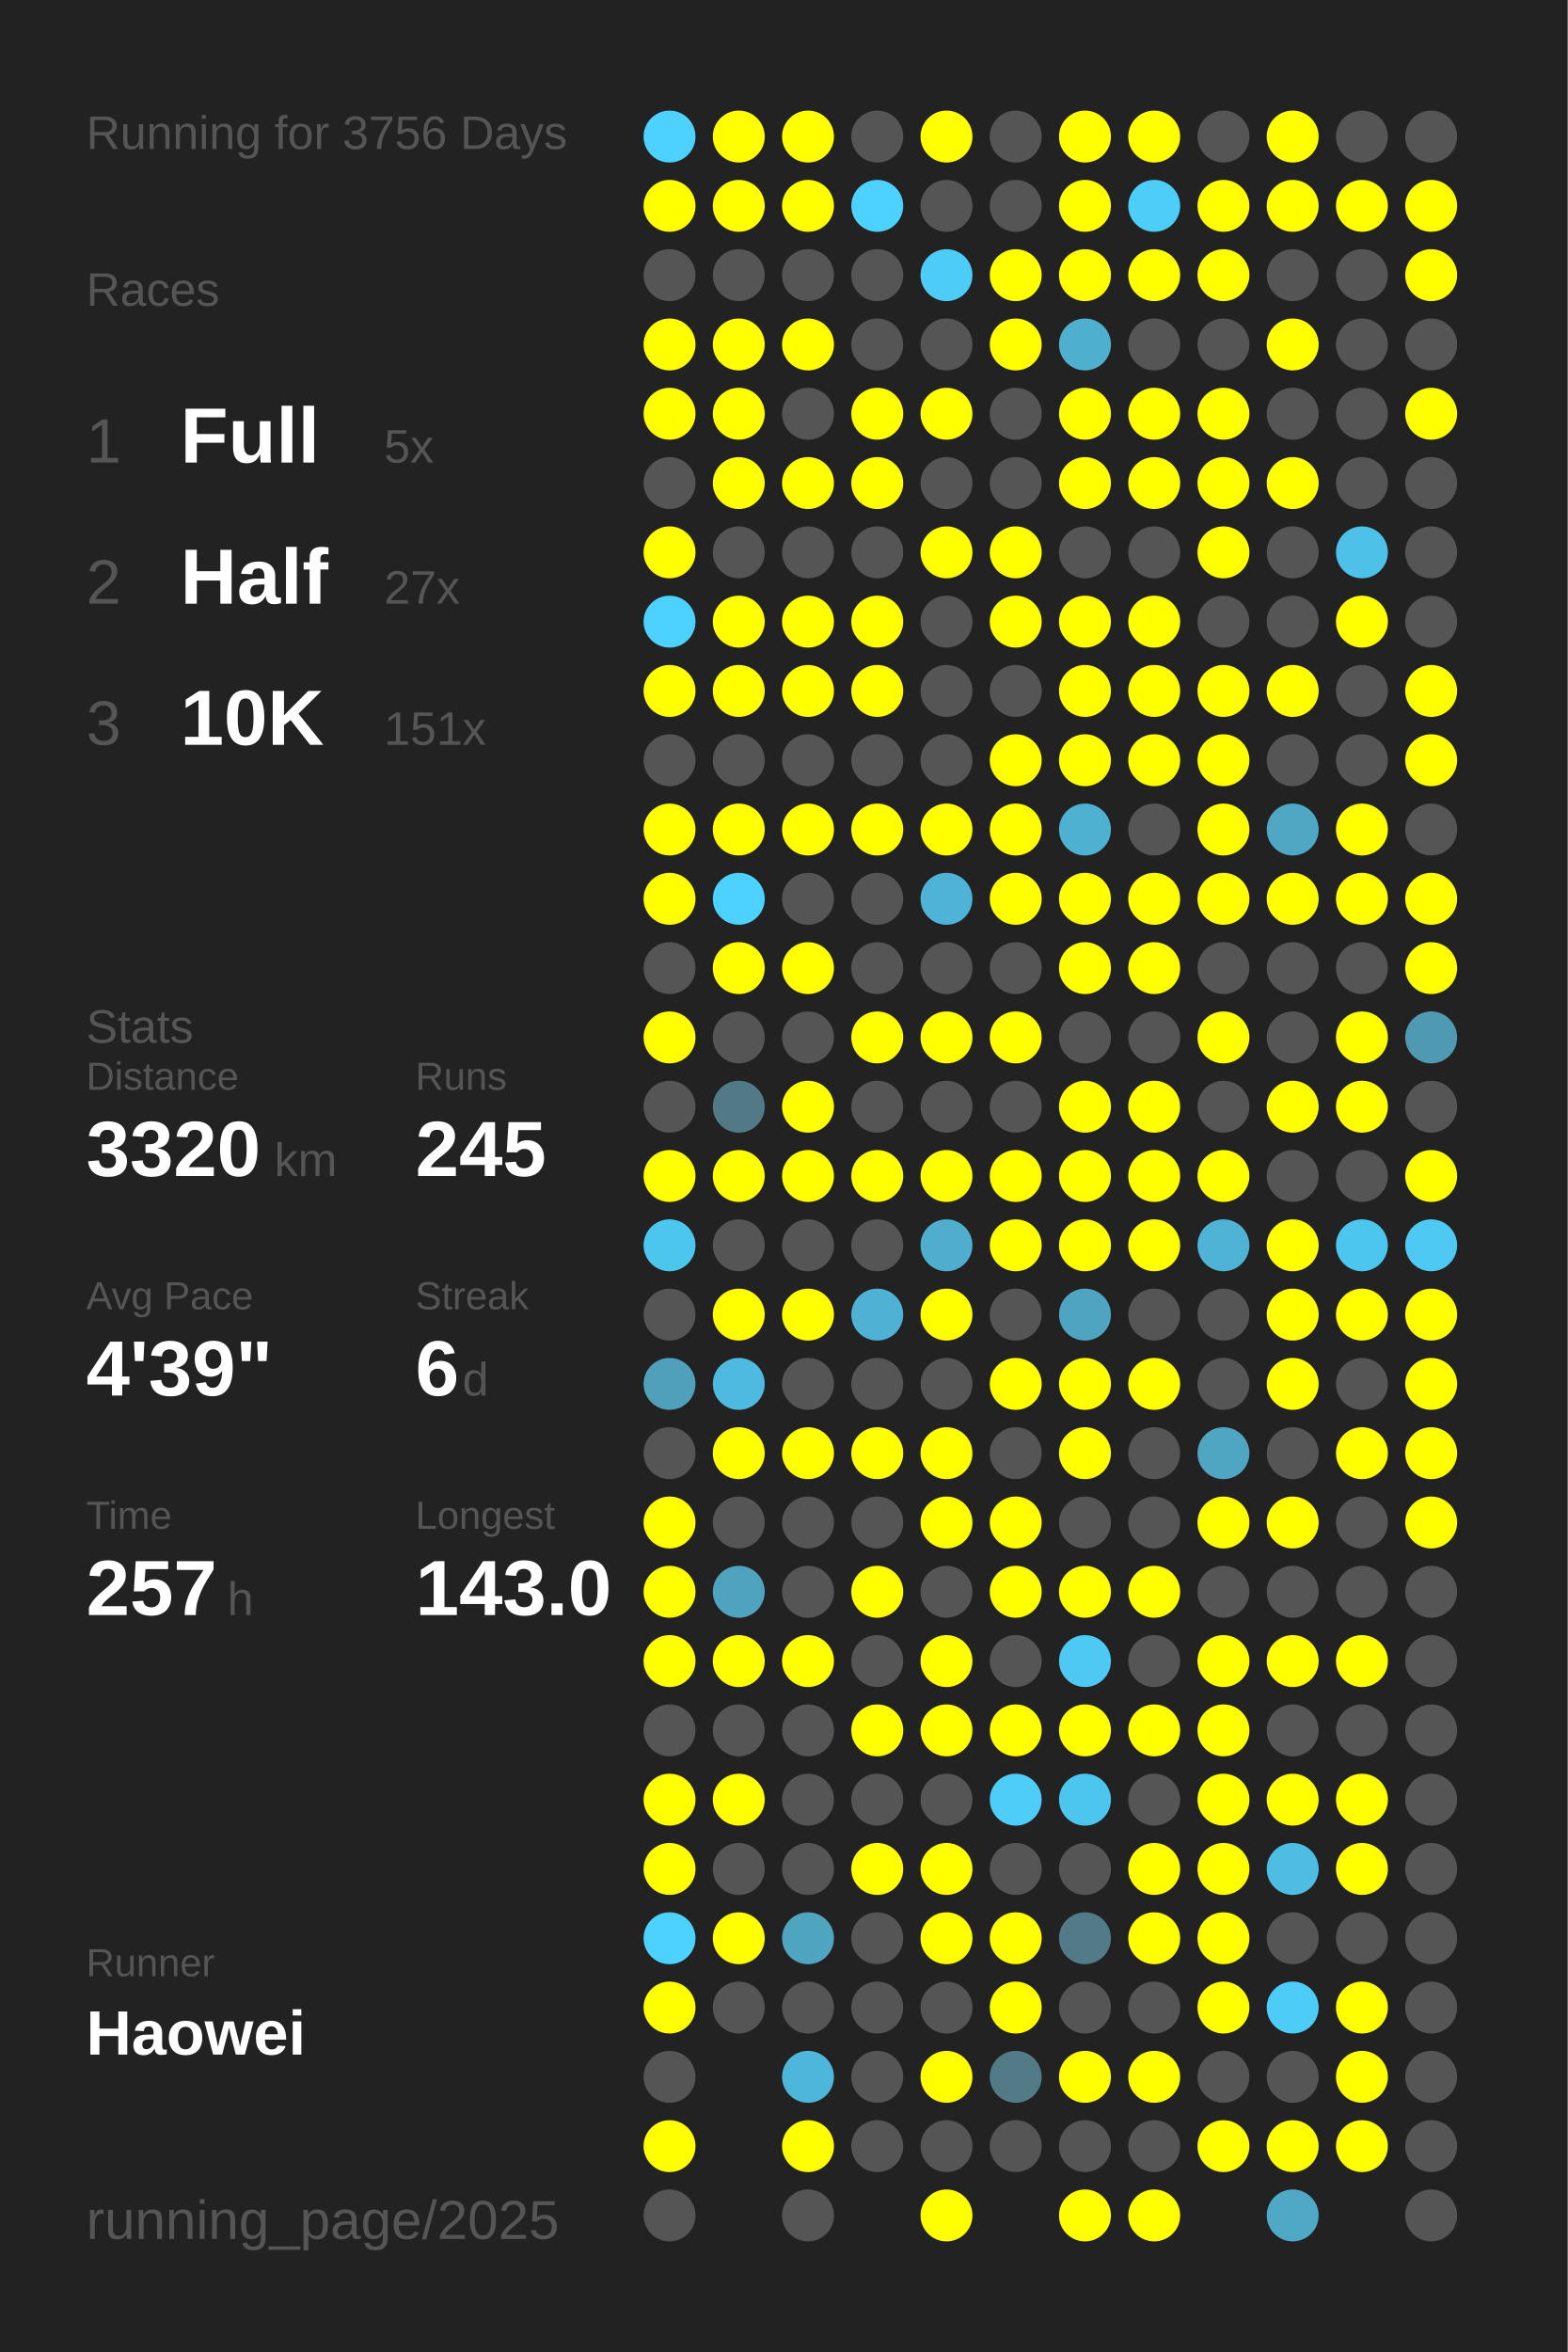
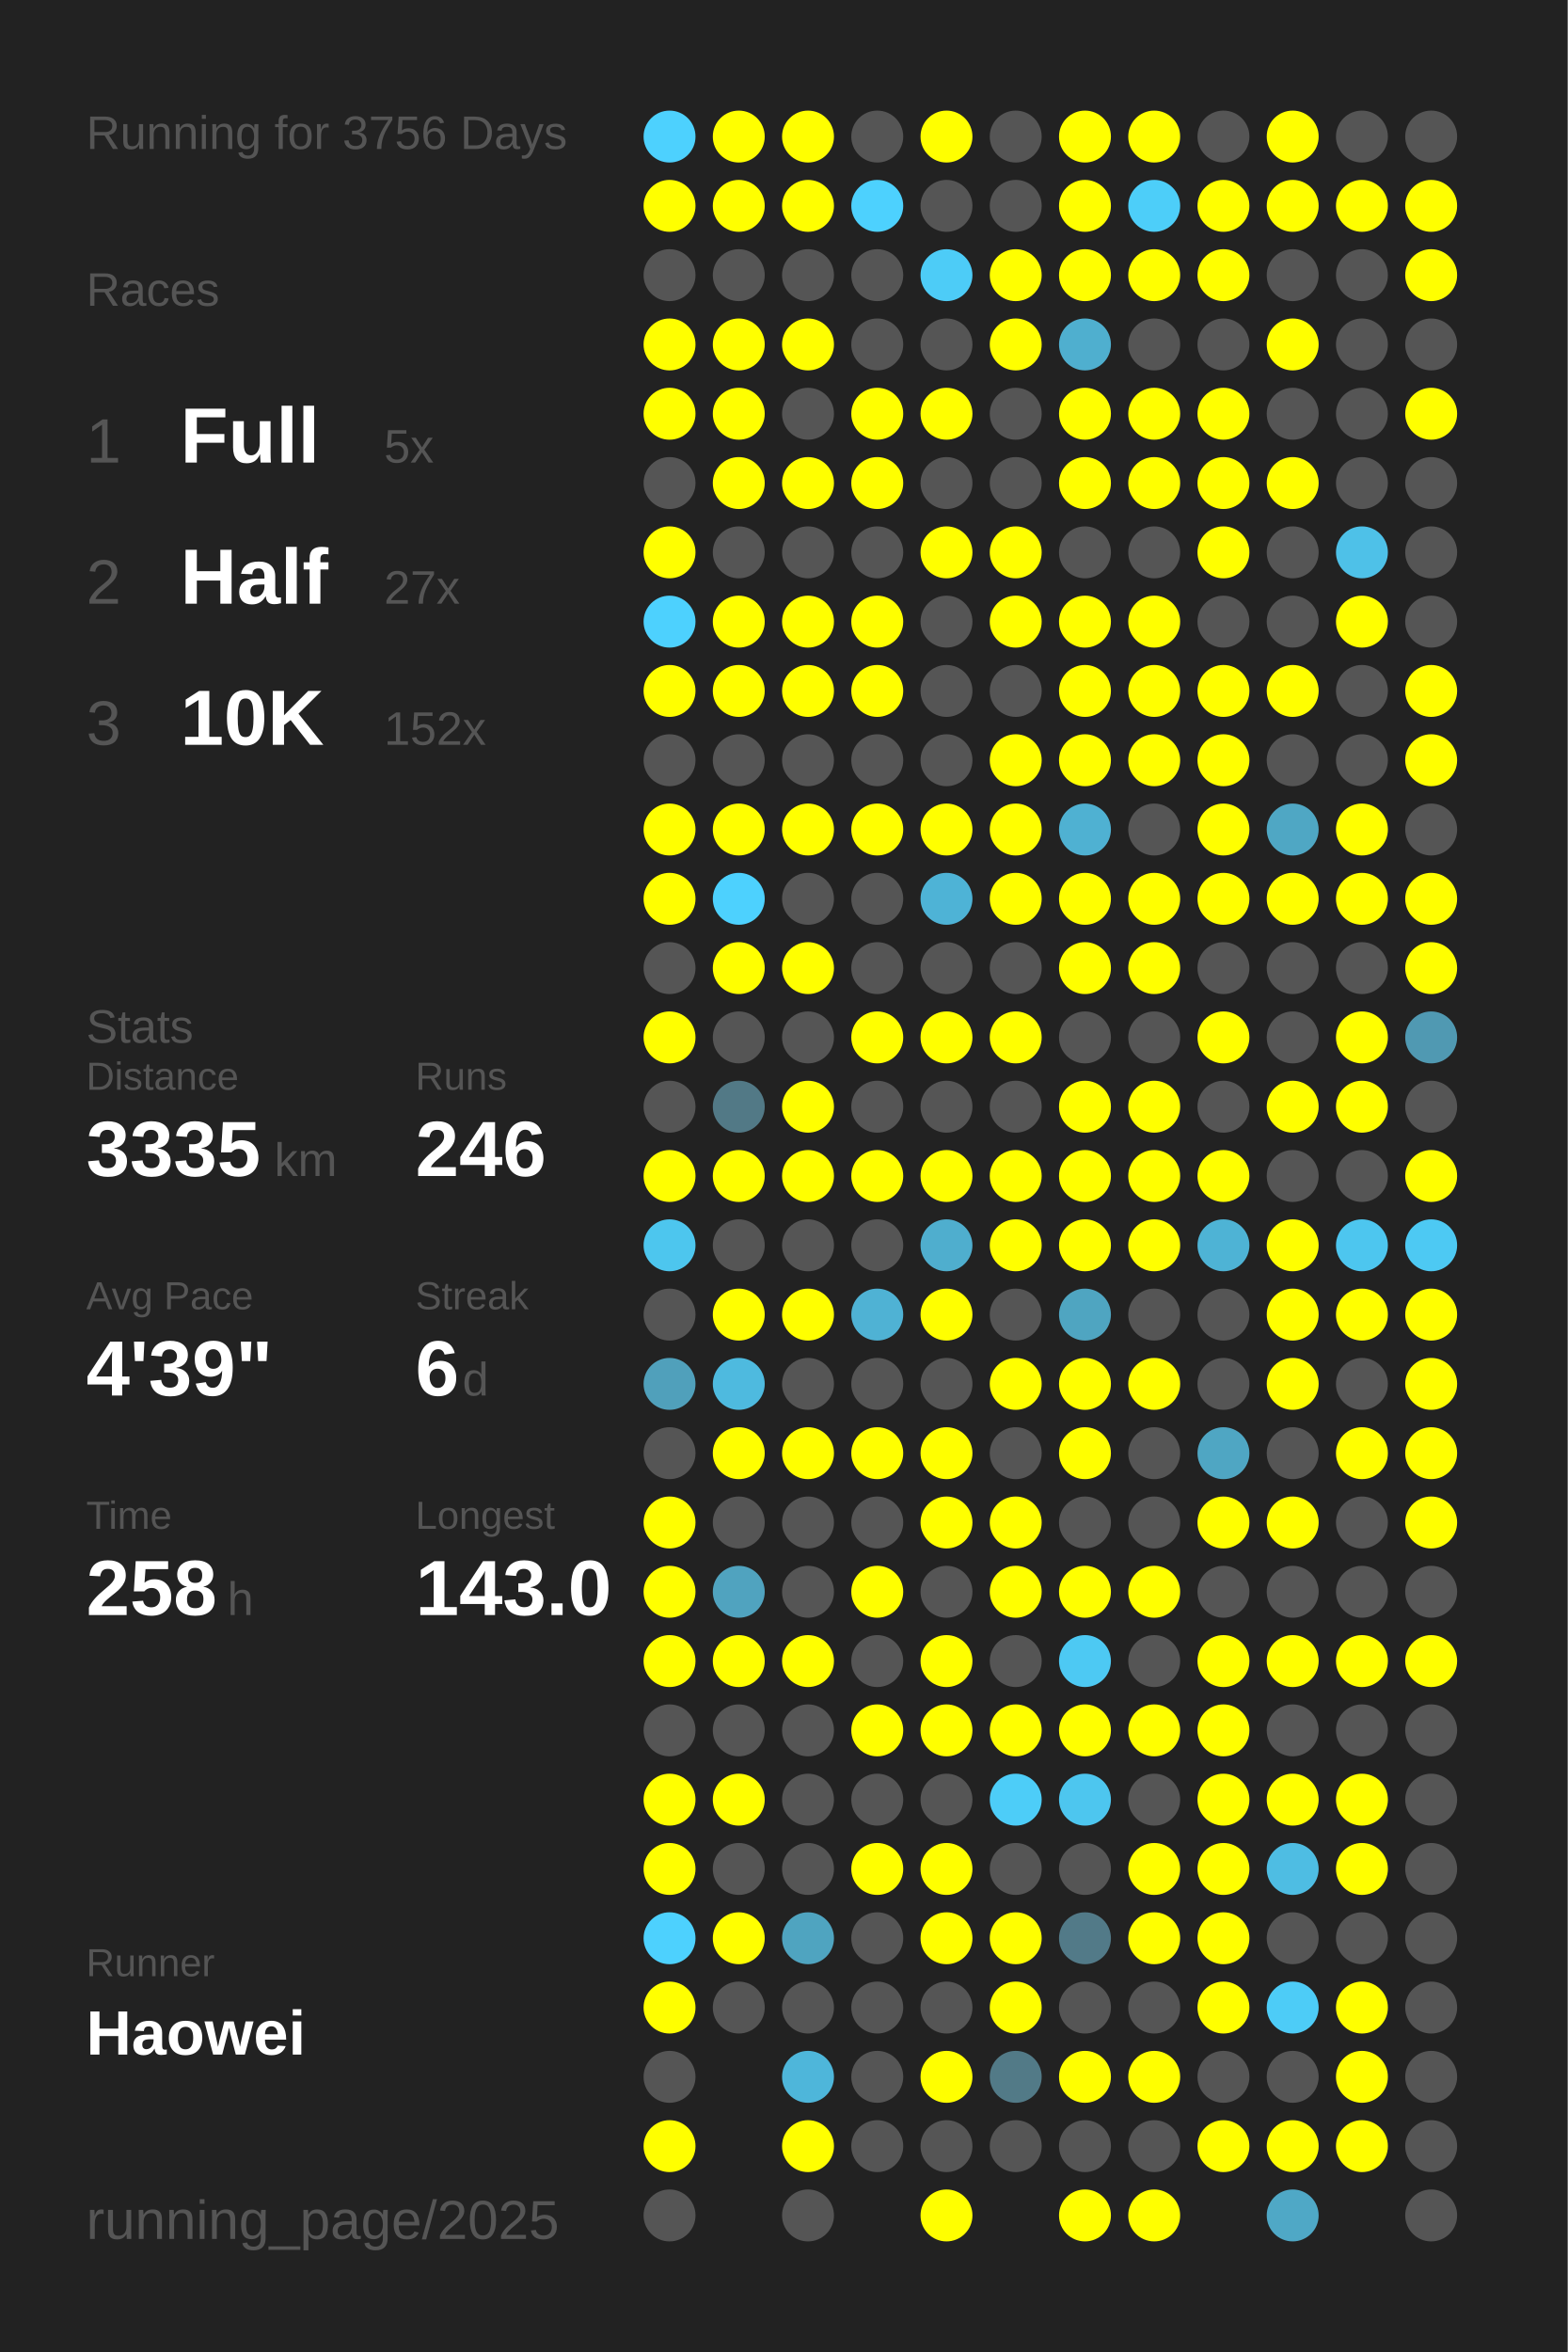
<svg xmlns="http://www.w3.org/2000/svg" baseProfile="full" height="300mm" version="1.1" viewBox="0,0,200,300" width="200mm">
  <defs />
  <rect fill="#222222" height="300" width="200" x="0" y="0" />
  <text fill="#555555" style="font-size:6px; font-family:Arial;" x="11" y="19">Running for 3756 Days</text>
  <text fill="#555555" style="font-size:6px; font-family:Arial;" x="11" y="39">Races</text>
  <text fill="#555555" style="font-size:8px; font-family:Arial;" x="11" y="59">1</text>
  <text fill="#FFFFFF" style="font-size:10px; font-family:Arial; font-weight:bold;" x="23" y="59">Full</text>
  <text fill="#555555" style="font-size:6px; font-family:Arial;" x="49" y="59">5x</text>
  <text fill="#555555" style="font-size:8px; font-family:Arial;" x="11" y="77">2</text>
  <text fill="#FFFFFF" style="font-size:10px; font-family:Arial; font-weight:bold;" x="23" y="77">Half</text>
  <text fill="#555555" style="font-size:6px; font-family:Arial;" x="49" y="77">27x</text>
  <text fill="#555555" style="font-size:8px; font-family:Arial;" x="11" y="95">3</text>
  <text fill="#FFFFFF" style="font-size:10px; font-family:Arial; font-weight:bold;" x="23" y="95">10K</text>
-   <text fill="#555555" style="font-size:6px; font-family:Arial;" x="49" y="95">151x</text>
+   <text fill="#555555" style="font-size:6px; font-family:Arial;" x="49" y="95">152x</text>
  <text fill="#555555" style="font-size:6px; font-family:Arial;" x="11" y="133">Stats</text>
  <text fill="#555555" style="font-size:5px; font-family:Arial;" x="11" y="139">Distance</text>
-   <text fill="#FFFFFF" style="font-size:10px; font-family:Arial; font-weight:bold;" x="11" y="150">3320</text>
+   <text fill="#FFFFFF" style="font-size:10px; font-family:Arial; font-weight:bold;" x="11" y="150">3335</text>
  <text fill="#555555" style="font-size:6px; font-family:Arial;" x="35" y="150">km</text>
  <text fill="#555555" style="font-size:5px; font-family:Arial;" x="53" y="139">Runs</text>
-   <text fill="#FFFFFF" style="font-size:10px; font-family:Arial; font-weight:bold;" x="53" y="150">245</text>
+   <text fill="#FFFFFF" style="font-size:10px; font-family:Arial; font-weight:bold;" x="53" y="150">246</text>
  <text fill="#555555" style="font-size:5px; font-family:Arial;" x="11" y="167">Avg Pace</text>
  <text fill="#FFFFFF" style="font-size:10px; font-family:Arial; font-weight:bold;" x="11" y="178">4'39"</text>
  <text fill="#555555" style="font-size:5px; font-family:Arial;" x="53" y="167">Streak</text>
  <text fill="#FFFFFF" style="font-size:10px; font-family:Arial; font-weight:bold;" x="53" y="178">6</text>
  <text fill="#555555" style="font-size:6px; font-family:Arial;" x="59" y="178">d</text>
  <text fill="#555555" style="font-size:5px; font-family:Arial;" x="11" y="195">Time</text>
-   <text fill="#FFFFFF" style="font-size:10px; font-family:Arial; font-weight:bold;" x="11" y="206">257</text>
+   <text fill="#FFFFFF" style="font-size:10px; font-family:Arial; font-weight:bold;" x="11" y="206">258</text>
  <text fill="#555555" style="font-size:6px; font-family:Arial;" x="29" y="206">h</text>
  <text fill="#555555" style="font-size:5px; font-family:Arial;" x="53" y="195">Longest</text>
  <text fill="#FFFFFF" style="font-size:10px; font-family:Arial; font-weight:bold;" x="53" y="206">143.0</text>
  <text fill="#555555" style="font-size:5px; font-family:Arial;" x="11" y="252.065">Runner</text>
  <text fill="#FFFFFF" style="font-size:8px; font-family:Arial; font-weight:bold;" x="11" y="262.065">Haowei</text>
  <text fill="#555555" style="font-size:7px; font-family:Arial;" x="11" y="285.581">running_page/2025</text>
  <circle cx="85.417" cy="17.419" fill="#4dd1fe" r="3.312" />
  <circle cx="85.417" cy="26.258" fill="#FFFF00" r="3.312" />
  <circle cx="85.417" cy="35.097" fill="#555555" r="3.312" />
  <circle cx="85.417" cy="43.935" fill="#FFFF00" r="3.312" />
  <circle cx="85.417" cy="52.774" fill="#FFFF00" r="3.312" />
  <circle cx="85.417" cy="61.613" fill="#555555" r="3.312" />
  <circle cx="85.417" cy="70.452" fill="#FFFF00" r="3.312" />
  <circle cx="85.417" cy="79.29" fill="#4dd1fe" r="3.312" />
  <circle cx="85.417" cy="88.129" fill="#FFFF00" r="3.312" />
  <circle cx="85.417" cy="96.968" fill="#555555" r="3.312" />
  <circle cx="85.417" cy="105.806" fill="#FFFF00" r="3.312" />
  <circle cx="85.417" cy="114.645" fill="#FFFF00" r="3.312" />
  <circle cx="85.417" cy="123.484" fill="#555555" r="3.312" />
  <circle cx="85.417" cy="132.323" fill="#FFFF00" r="3.312" />
  <circle cx="85.417" cy="141.161" fill="#555555" r="3.312" />
  <circle cx="85.417" cy="150" fill="#FFFF00" r="3.312" />
  <circle cx="85.417" cy="158.839" fill="#4dc6ee" r="3.312" />
  <circle cx="85.417" cy="167.677" fill="#555555" r="3.312" />
  <circle cx="85.417" cy="176.516" fill="#50a0bb" r="3.312" />
  <circle cx="85.417" cy="185.355" fill="#555555" r="3.312" />
  <circle cx="85.417" cy="194.194" fill="#FFFF00" r="3.312" />
  <circle cx="85.417" cy="203.032" fill="#FFFF00" r="3.312" />
  <circle cx="85.417" cy="211.871" fill="#FFFF00" r="3.312" />
  <circle cx="85.417" cy="220.71" fill="#555555" r="3.312" />
  <circle cx="85.417" cy="229.548" fill="#FFFF00" r="3.312" />
  <circle cx="85.417" cy="238.387" fill="#FFFF00" r="3.312" />
  <circle cx="85.417" cy="247.226" fill="#4dd1fe" r="3.312" />
  <circle cx="85.417" cy="256.065" fill="#FFFF00" r="3.312" />
  <circle cx="85.417" cy="264.903" fill="#555555" r="3.312" />
  <circle cx="85.417" cy="273.742" fill="#FFFF00" r="3.312" />
  <circle cx="85.417" cy="282.581" fill="#555555" r="3.312" />
  <circle cx="94.25" cy="17.419" fill="#FFFF00" r="3.312" />
  <circle cx="94.25" cy="26.258" fill="#FFFF00" r="3.312" />
  <circle cx="94.25" cy="35.097" fill="#555555" r="3.312" />
  <circle cx="94.25" cy="43.935" fill="#FFFF00" r="3.312" />
  <circle cx="94.25" cy="52.774" fill="#FFFF00" r="3.312" />
  <circle cx="94.25" cy="61.613" fill="#FFFF00" r="3.312" />
  <circle cx="94.25" cy="70.452" fill="#555555" r="3.312" />
  <circle cx="94.25" cy="79.29" fill="#FFFF00" r="3.312" />
  <circle cx="94.25" cy="88.129" fill="#FFFF00" r="3.312" />
  <circle cx="94.25" cy="96.968" fill="#555555" r="3.312" />
  <circle cx="94.25" cy="105.806" fill="#FFFF00" r="3.312" />
  <circle cx="94.25" cy="114.645" fill="#4dd1fe" r="3.312" />
  <circle cx="94.25" cy="123.484" fill="#FFFF00" r="3.312" />
  <circle cx="94.25" cy="132.323" fill="#555555" r="3.312" />
  <circle cx="94.25" cy="141.161" fill="#527986" r="3.312" />
  <circle cx="94.25" cy="150" fill="#FFFF00" r="3.312" />
  <circle cx="94.25" cy="158.839" fill="#555555" r="3.312" />
  <circle cx="94.25" cy="167.677" fill="#FFFF00" r="3.312" />
  <circle cx="94.25" cy="176.516" fill="#4ebadf" r="3.312" />
  <circle cx="94.25" cy="185.355" fill="#FFFF00" r="3.312" />
  <circle cx="94.25" cy="194.194" fill="#555555" r="3.312" />
  <circle cx="94.25" cy="203.032" fill="#50a3bf" r="3.312" />
  <circle cx="94.25" cy="211.871" fill="#FFFF00" r="3.312" />
  <circle cx="94.25" cy="220.71" fill="#555555" r="3.312" />
  <circle cx="94.25" cy="229.548" fill="#FFFF00" r="3.312" />
  <circle cx="94.25" cy="238.387" fill="#555555" r="3.312" />
  <circle cx="94.25" cy="247.226" fill="#FFFF00" r="3.312" />
  <circle cx="94.25" cy="256.065" fill="#555555" r="3.312" />
  <circle cx="103.083" cy="17.419" fill="#FFFF00" r="3.312" />
  <circle cx="103.083" cy="26.258" fill="#FFFF00" r="3.312" />
  <circle cx="103.083" cy="35.097" fill="#555555" r="3.312" />
  <circle cx="103.083" cy="43.935" fill="#FFFF00" r="3.312" />
  <circle cx="103.083" cy="52.774" fill="#555555" r="3.312" />
  <circle cx="103.083" cy="61.613" fill="#FFFF00" r="3.312" />
  <circle cx="103.083" cy="70.452" fill="#555555" r="3.312" />
  <circle cx="103.083" cy="79.29" fill="#FFFF00" r="3.312" />
  <circle cx="103.083" cy="88.129" fill="#FFFF00" r="3.312" />
  <circle cx="103.083" cy="96.968" fill="#555555" r="3.312" />
  <circle cx="103.083" cy="105.806" fill="#FFFF00" r="3.312" />
  <circle cx="103.083" cy="114.645" fill="#555555" r="3.312" />
  <circle cx="103.083" cy="123.484" fill="#FFFF00" r="3.312" />
  <circle cx="103.083" cy="132.323" fill="#555555" r="3.312" />
  <circle cx="103.083" cy="141.161" fill="#FFFF00" r="3.312" />
  <circle cx="103.083" cy="150" fill="#FFFF00" r="3.312" />
  <circle cx="103.083" cy="158.839" fill="#555555" r="3.312" />
  <circle cx="103.083" cy="167.677" fill="#FFFF00" r="3.312" />
  <circle cx="103.083" cy="176.516" fill="#555555" r="3.312" />
  <circle cx="103.083" cy="185.355" fill="#FFFF00" r="3.312" />
  <circle cx="103.083" cy="194.194" fill="#555555" r="3.312" />
  <circle cx="103.083" cy="203.032" fill="#555555" r="3.312" />
  <circle cx="103.083" cy="211.871" fill="#FFFF00" r="3.312" />
  <circle cx="103.083" cy="220.71" fill="#555555" r="3.312" />
  <circle cx="103.083" cy="229.548" fill="#555555" r="3.312" />
  <circle cx="103.083" cy="238.387" fill="#555555" r="3.312" />
  <circle cx="103.083" cy="247.226" fill="#4fa4c0" r="3.312" />
  <circle cx="103.083" cy="256.065" fill="#555555" r="3.312" />
  <circle cx="103.083" cy="264.903" fill="#4eb6da" r="3.312" />
  <circle cx="103.083" cy="273.742" fill="#FFFF00" r="3.312" />
  <circle cx="103.083" cy="282.581" fill="#555555" r="3.312" />
  <circle cx="111.917" cy="17.419" fill="#555555" r="3.312" />
  <circle cx="111.917" cy="26.258" fill="#4dd1fe" r="3.312" />
  <circle cx="111.917" cy="35.097" fill="#555555" r="3.312" />
  <circle cx="111.917" cy="43.935" fill="#555555" r="3.312" />
  <circle cx="111.917" cy="52.774" fill="#FFFF00" r="3.312" />
  <circle cx="111.917" cy="61.613" fill="#FFFF00" r="3.312" />
  <circle cx="111.917" cy="70.452" fill="#555555" r="3.312" />
  <circle cx="111.917" cy="79.29" fill="#FFFF00" r="3.312" />
  <circle cx="111.917" cy="88.129" fill="#FFFF00" r="3.312" />
  <circle cx="111.917" cy="96.968" fill="#555555" r="3.312" />
  <circle cx="111.917" cy="105.806" fill="#FFFF00" r="3.312" />
  <circle cx="111.917" cy="114.645" fill="#555555" r="3.312" />
  <circle cx="111.917" cy="123.484" fill="#555555" r="3.312" />
  <circle cx="111.917" cy="132.323" fill="#FFFF00" r="3.312" />
  <circle cx="111.917" cy="141.161" fill="#555555" r="3.312" />
  <circle cx="111.917" cy="150" fill="#FFFF00" r="3.312" />
  <circle cx="111.917" cy="158.839" fill="#555555" r="3.312" />
  <circle cx="111.917" cy="167.677" fill="#4fb2d4" r="3.312" />
  <circle cx="111.917" cy="176.516" fill="#555555" r="3.312" />
  <circle cx="111.917" cy="185.355" fill="#FFFF00" r="3.312" />
  <circle cx="111.917" cy="194.194" fill="#555555" r="3.312" />
  <circle cx="111.917" cy="203.032" fill="#FFFF00" r="3.312" />
  <circle cx="111.917" cy="211.871" fill="#555555" r="3.312" />
  <circle cx="111.917" cy="220.71" fill="#FFFF00" r="3.312" />
  <circle cx="111.917" cy="229.548" fill="#555555" r="3.312" />
  <circle cx="111.917" cy="238.387" fill="#FFFF00" r="3.312" />
  <circle cx="111.917" cy="247.226" fill="#555555" r="3.312" />
  <circle cx="111.917" cy="256.065" fill="#555555" r="3.312" />
  <circle cx="111.917" cy="264.903" fill="#555555" r="3.312" />
  <circle cx="111.917" cy="273.742" fill="#555555" r="3.312" />
  <circle cx="120.75" cy="17.419" fill="#FFFF00" r="3.312" />
  <circle cx="120.75" cy="26.258" fill="#555555" r="3.312" />
  <circle cx="120.75" cy="35.097" fill="#4dccf7" r="3.312" />
  <circle cx="120.75" cy="43.935" fill="#555555" r="3.312" />
  <circle cx="120.75" cy="52.774" fill="#FFFF00" r="3.312" />
  <circle cx="120.75" cy="61.613" fill="#555555" r="3.312" />
  <circle cx="120.75" cy="70.452" fill="#FFFF00" r="3.312" />
  <circle cx="120.75" cy="79.29" fill="#555555" r="3.312" />
  <circle cx="120.75" cy="88.129" fill="#555555" r="3.312" />
  <circle cx="120.75" cy="96.968" fill="#555555" r="3.312" />
  <circle cx="120.75" cy="105.806" fill="#FFFF00" r="3.312" />
  <circle cx="120.75" cy="114.645" fill="#4eb3d6" r="3.312" />
  <circle cx="120.75" cy="123.484" fill="#555555" r="3.312" />
  <circle cx="120.75" cy="132.323" fill="#FFFF00" r="3.312" />
  <circle cx="120.75" cy="141.161" fill="#555555" r="3.312" />
  <circle cx="120.75" cy="150" fill="#FFFF00" r="3.312" />
  <circle cx="120.75" cy="158.839" fill="#4faece" r="3.312" />
  <circle cx="120.75" cy="167.677" fill="#FFFF00" r="3.312" />
  <circle cx="120.75" cy="176.516" fill="#555555" r="3.312" />
  <circle cx="120.75" cy="185.355" fill="#FFFF00" r="3.312" />
  <circle cx="120.75" cy="194.194" fill="#FFFF00" r="3.312" />
  <circle cx="120.75" cy="203.032" fill="#555555" r="3.312" />
  <circle cx="120.75" cy="211.871" fill="#FFFF00" r="3.312" />
  <circle cx="120.75" cy="220.71" fill="#FFFF00" r="3.312" />
  <circle cx="120.75" cy="229.548" fill="#555555" r="3.312" />
  <circle cx="120.75" cy="238.387" fill="#FFFF00" r="3.312" />
  <circle cx="120.75" cy="247.226" fill="#FFFF00" r="3.312" />
  <circle cx="120.75" cy="256.065" fill="#555555" r="3.312" />
  <circle cx="120.75" cy="264.903" fill="#FFFF00" r="3.312" />
  <circle cx="120.75" cy="273.742" fill="#555555" r="3.312" />
  <circle cx="120.75" cy="282.581" fill="#FFFF00" r="3.312" />
  <circle cx="129.583" cy="17.419" fill="#555555" r="3.312" />
  <circle cx="129.583" cy="26.258" fill="#555555" r="3.312" />
  <circle cx="129.583" cy="35.097" fill="#FFFF00" r="3.312" />
  <circle cx="129.583" cy="43.935" fill="#FFFF00" r="3.312" />
  <circle cx="129.583" cy="52.774" fill="#555555" r="3.312" />
  <circle cx="129.583" cy="61.613" fill="#555555" r="3.312" />
  <circle cx="129.583" cy="70.452" fill="#FFFF00" r="3.312" />
  <circle cx="129.583" cy="79.29" fill="#FFFF00" r="3.312" />
  <circle cx="129.583" cy="88.129" fill="#555555" r="3.312" />
  <circle cx="129.583" cy="96.968" fill="#FFFF00" r="3.312" />
  <circle cx="129.583" cy="105.806" fill="#FFFF00" r="3.312" />
  <circle cx="129.583" cy="114.645" fill="#FFFF00" r="3.312" />
  <circle cx="129.583" cy="123.484" fill="#555555" r="3.312" />
  <circle cx="129.583" cy="132.323" fill="#FFFF00" r="3.312" />
  <circle cx="129.583" cy="141.161" fill="#555555" r="3.312" />
  <circle cx="129.583" cy="150" fill="#FFFF00" r="3.312" />
  <circle cx="129.583" cy="158.839" fill="#FFFF00" r="3.312" />
  <circle cx="129.583" cy="167.677" fill="#555555" r="3.312" />
  <circle cx="129.583" cy="176.516" fill="#FFFF00" r="3.312" />
  <circle cx="129.583" cy="185.355" fill="#555555" r="3.312" />
  <circle cx="129.583" cy="194.194" fill="#FFFF00" r="3.312" />
  <circle cx="129.583" cy="203.032" fill="#FFFF00" r="3.312" />
  <circle cx="129.583" cy="211.871" fill="#555555" r="3.312" />
  <circle cx="129.583" cy="220.71" fill="#FFFF00" r="3.312" />
  <circle cx="129.583" cy="229.548" fill="#4dcdf8" r="3.312" />
  <circle cx="129.583" cy="238.387" fill="#555555" r="3.312" />
  <circle cx="129.583" cy="247.226" fill="#FFFF00" r="3.312" />
  <circle cx="129.583" cy="256.065" fill="#FFFF00" r="3.312" />
  <circle cx="129.583" cy="264.903" fill="#527a87" r="3.312" />
  <circle cx="129.583" cy="273.742" fill="#555555" r="3.312" />
  <circle cx="138.417" cy="17.419" fill="#FFFF00" r="3.312" />
  <circle cx="138.417" cy="26.258" fill="#FFFF00" r="3.312" />
  <circle cx="138.417" cy="35.097" fill="#FFFF00" r="3.312" />
  <circle cx="138.417" cy="43.935" fill="#4fafcf" r="3.312" />
  <circle cx="138.417" cy="52.774" fill="#FFFF00" r="3.312" />
  <circle cx="138.417" cy="61.613" fill="#FFFF00" r="3.312" />
  <circle cx="138.417" cy="70.452" fill="#555555" r="3.312" />
  <circle cx="138.417" cy="79.29" fill="#FFFF00" r="3.312" />
  <circle cx="138.417" cy="88.129" fill="#FFFF00" r="3.312" />
  <circle cx="138.417" cy="96.968" fill="#FFFF00" r="3.312" />
  <circle cx="138.417" cy="105.806" fill="#4fb1d2" r="3.312" />
  <circle cx="138.417" cy="114.645" fill="#FFFF00" r="3.312" />
  <circle cx="138.417" cy="123.484" fill="#FFFF00" r="3.312" />
  <circle cx="138.417" cy="132.323" fill="#555555" r="3.312" />
  <circle cx="138.417" cy="141.161" fill="#FFFF00" r="3.312" />
  <circle cx="138.417" cy="150" fill="#FFFF00" r="3.312" />
  <circle cx="138.417" cy="158.839" fill="#FFFF00" r="3.312" />
  <circle cx="138.417" cy="167.677" fill="#4fa5c1" r="3.312" />
  <circle cx="138.417" cy="176.516" fill="#FFFF00" r="3.312" />
  <circle cx="138.417" cy="185.355" fill="#FFFF00" r="3.312" />
  <circle cx="138.417" cy="194.194" fill="#555555" r="3.312" />
  <circle cx="138.417" cy="203.032" fill="#FFFF00" r="3.312" />
  <circle cx="138.417" cy="211.871" fill="#4dc9f3" r="3.312" />
  <circle cx="138.417" cy="220.71" fill="#FFFF00" r="3.312" />
  <circle cx="138.417" cy="229.548" fill="#4dc6ef" r="3.312" />
  <circle cx="138.417" cy="238.387" fill="#555555" r="3.312" />
  <circle cx="138.417" cy="247.226" fill="#527a88" r="3.312" />
  <circle cx="138.417" cy="256.065" fill="#555555" r="3.312" />
  <circle cx="138.417" cy="264.903" fill="#FFFF00" r="3.312" />
  <circle cx="138.417" cy="273.742" fill="#555555" r="3.312" />
  <circle cx="138.417" cy="282.581" fill="#FFFF00" r="3.312" />
  <circle cx="147.25" cy="17.419" fill="#FFFF00" r="3.312" />
  <circle cx="147.25" cy="26.258" fill="#4dcef9" r="3.312" />
  <circle cx="147.25" cy="35.097" fill="#FFFF00" r="3.312" />
  <circle cx="147.25" cy="43.935" fill="#555555" r="3.312" />
  <circle cx="147.25" cy="52.774" fill="#FFFF00" r="3.312" />
  <circle cx="147.25" cy="61.613" fill="#FFFF00" r="3.312" />
  <circle cx="147.25" cy="70.452" fill="#555555" r="3.312" />
  <circle cx="147.25" cy="79.29" fill="#FFFF00" r="3.312" />
  <circle cx="147.25" cy="88.129" fill="#FFFF00" r="3.312" />
  <circle cx="147.25" cy="96.968" fill="#FFFF00" r="3.312" />
  <circle cx="147.25" cy="105.806" fill="#555555" r="3.312" />
  <circle cx="147.25" cy="114.645" fill="#FFFF00" r="3.312" />
  <circle cx="147.25" cy="123.484" fill="#FFFF00" r="3.312" />
  <circle cx="147.25" cy="132.323" fill="#555555" r="3.312" />
  <circle cx="147.25" cy="141.161" fill="#FFFF00" r="3.312" />
  <circle cx="147.25" cy="150" fill="#FFFF00" r="3.312" />
  <circle cx="147.25" cy="158.839" fill="#FFFF00" r="3.312" />
  <circle cx="147.25" cy="167.677" fill="#555555" r="3.312" />
  <circle cx="147.25" cy="176.516" fill="#FFFF00" r="3.312" />
  <circle cx="147.25" cy="185.355" fill="#555555" r="3.312" />
  <circle cx="147.25" cy="194.194" fill="#555555" r="3.312" />
  <circle cx="147.25" cy="203.032" fill="#FFFF00" r="3.312" />
  <circle cx="147.25" cy="211.871" fill="#555555" r="3.312" />
  <circle cx="147.25" cy="220.71" fill="#FFFF00" r="3.312" />
  <circle cx="147.25" cy="229.548" fill="#555555" r="3.312" />
  <circle cx="147.25" cy="238.387" fill="#FFFF00" r="3.312" />
  <circle cx="147.25" cy="247.226" fill="#FFFF00" r="3.312" />
  <circle cx="147.25" cy="256.065" fill="#555555" r="3.312" />
  <circle cx="147.25" cy="264.903" fill="#FFFF00" r="3.312" />
  <circle cx="147.25" cy="273.742" fill="#555555" r="3.312" />
  <circle cx="147.25" cy="282.581" fill="#FFFF00" r="3.312" />
  <circle cx="156.083" cy="17.419" fill="#555555" r="3.312" />
  <circle cx="156.083" cy="26.258" fill="#FFFF00" r="3.312" />
  <circle cx="156.083" cy="35.097" fill="#FFFF00" r="3.312" />
  <circle cx="156.083" cy="43.935" fill="#555555" r="3.312" />
  <circle cx="156.083" cy="52.774" fill="#FFFF00" r="3.312" />
  <circle cx="156.083" cy="61.613" fill="#FFFF00" r="3.312" />
  <circle cx="156.083" cy="70.452" fill="#FFFF00" r="3.312" />
  <circle cx="156.083" cy="79.29" fill="#555555" r="3.312" />
  <circle cx="156.083" cy="88.129" fill="#FFFF00" r="3.312" />
  <circle cx="156.083" cy="96.968" fill="#FFFF00" r="3.312" />
  <circle cx="156.083" cy="105.806" fill="#FFFF00" r="3.312" />
  <circle cx="156.083" cy="114.645" fill="#FFFF00" r="3.312" />
  <circle cx="156.083" cy="123.484" fill="#555555" r="3.312" />
  <circle cx="156.083" cy="132.323" fill="#FFFF00" r="3.312" />
  <circle cx="156.083" cy="141.161" fill="#555555" r="3.312" />
  <circle cx="156.083" cy="150" fill="#FFFF00" r="3.312" />
  <circle cx="156.083" cy="158.839" fill="#4eb3d5" r="3.312" />
  <circle cx="156.083" cy="167.677" fill="#555555" r="3.312" />
  <circle cx="156.083" cy="176.516" fill="#555555" r="3.312" />
  <circle cx="156.083" cy="185.355" fill="#4fa6c3" r="3.312" />
  <circle cx="156.083" cy="194.194" fill="#FFFF00" r="3.312" />
  <circle cx="156.083" cy="203.032" fill="#555555" r="3.312" />
  <circle cx="156.083" cy="211.871" fill="#FFFF00" r="3.312" />
  <circle cx="156.083" cy="220.71" fill="#FFFF00" r="3.312" />
  <circle cx="156.083" cy="229.548" fill="#FFFF00" r="3.312" />
  <circle cx="156.083" cy="238.387" fill="#FFFF00" r="3.312" />
  <circle cx="156.083" cy="247.226" fill="#FFFF00" r="3.312" />
  <circle cx="156.083" cy="256.065" fill="#FFFF00" r="3.312" />
  <circle cx="156.083" cy="264.903" fill="#555555" r="3.312" />
  <circle cx="156.083" cy="273.742" fill="#FFFF00" r="3.312" />
  <circle cx="164.917" cy="17.419" fill="#FFFF00" r="3.312" />
  <circle cx="164.917" cy="26.258" fill="#FFFF00" r="3.312" />
  <circle cx="164.917" cy="35.097" fill="#555555" r="3.312" />
  <circle cx="164.917" cy="43.935" fill="#FFFF00" r="3.312" />
  <circle cx="164.917" cy="52.774" fill="#555555" r="3.312" />
  <circle cx="164.917" cy="61.613" fill="#FFFF00" r="3.312" />
  <circle cx="164.917" cy="70.452" fill="#555555" r="3.312" />
  <circle cx="164.917" cy="79.29" fill="#555555" r="3.312" />
  <circle cx="164.917" cy="88.129" fill="#FFFF00" r="3.312" />
  <circle cx="164.917" cy="96.968" fill="#555555" r="3.312" />
  <circle cx="164.917" cy="105.806" fill="#4fa7c4" r="3.312" />
  <circle cx="164.917" cy="114.645" fill="#FFFF00" r="3.312" />
  <circle cx="164.917" cy="123.484" fill="#555555" r="3.312" />
  <circle cx="164.917" cy="132.323" fill="#555555" r="3.312" />
  <circle cx="164.917" cy="141.161" fill="#FFFF00" r="3.312" />
  <circle cx="164.917" cy="150" fill="#555555" r="3.312" />
  <circle cx="164.917" cy="158.839" fill="#FFFF00" r="3.312" />
  <circle cx="164.917" cy="167.677" fill="#FFFF00" r="3.312" />
  <circle cx="164.917" cy="176.516" fill="#FFFF00" r="3.312" />
  <circle cx="164.917" cy="185.355" fill="#555555" r="3.312" />
  <circle cx="164.917" cy="194.194" fill="#FFFF00" r="3.312" />
  <circle cx="164.917" cy="203.032" fill="#555555" r="3.312" />
  <circle cx="164.917" cy="211.871" fill="#FFFF00" r="3.312" />
  <circle cx="164.917" cy="220.71" fill="#555555" r="3.312" />
  <circle cx="164.917" cy="229.548" fill="#FFFF00" r="3.312" />
  <circle cx="164.917" cy="238.387" fill="#4ebde3" r="3.312" />
  <circle cx="164.917" cy="247.226" fill="#555555" r="3.312" />
  <circle cx="164.917" cy="256.065" fill="#4dccf7" r="3.312" />
  <circle cx="164.917" cy="264.903" fill="#555555" r="3.312" />
  <circle cx="164.917" cy="273.742" fill="#FFFF00" r="3.312" />
  <circle cx="164.917" cy="282.581" fill="#4fa8c6" r="3.312" />
  <circle cx="173.75" cy="17.419" fill="#555555" r="3.312" />
  <circle cx="173.75" cy="26.258" fill="#FFFF00" r="3.312" />
  <circle cx="173.75" cy="35.097" fill="#555555" r="3.312" />
  <circle cx="173.75" cy="43.935" fill="#555555" r="3.312" />
  <circle cx="173.75" cy="52.774" fill="#555555" r="3.312" />
  <circle cx="173.75" cy="61.613" fill="#555555" r="3.312" />
  <circle cx="173.75" cy="70.452" fill="#4ec1e8" r="3.312" />
  <circle cx="173.75" cy="79.29" fill="#FFFF00" r="3.312" />
  <circle cx="173.75" cy="88.129" fill="#555555" r="3.312" />
  <circle cx="173.75" cy="96.968" fill="#555555" r="3.312" />
  <circle cx="173.75" cy="105.806" fill="#FFFF00" r="3.312" />
  <circle cx="173.75" cy="114.645" fill="#FFFF00" r="3.312" />
  <circle cx="173.75" cy="123.484" fill="#555555" r="3.312" />
  <circle cx="173.75" cy="132.323" fill="#FFFF00" r="3.312" />
  <circle cx="173.75" cy="141.161" fill="#FFFF00" r="3.312" />
  <circle cx="173.75" cy="150" fill="#555555" r="3.312" />
  <circle cx="173.75" cy="158.839" fill="#4dc6ef" r="3.312" />
  <circle cx="173.75" cy="167.677" fill="#FFFF00" r="3.312" />
  <circle cx="173.75" cy="176.516" fill="#555555" r="3.312" />
  <circle cx="173.75" cy="185.355" fill="#FFFF00" r="3.312" />
  <circle cx="173.75" cy="194.194" fill="#555555" r="3.312" />
  <circle cx="173.75" cy="203.032" fill="#555555" r="3.312" />
  <circle cx="173.75" cy="211.871" fill="#FFFF00" r="3.312" />
  <circle cx="173.75" cy="220.71" fill="#555555" r="3.312" />
  <circle cx="173.75" cy="229.548" fill="#FFFF00" r="3.312" />
  <circle cx="173.75" cy="238.387" fill="#FFFF00" r="3.312" />
  <circle cx="173.75" cy="247.226" fill="#555555" r="3.312" />
  <circle cx="173.75" cy="256.065" fill="#FFFF00" r="3.312" />
  <circle cx="173.75" cy="264.903" fill="#FFFF00" r="3.312" />
  <circle cx="173.75" cy="273.742" fill="#FFFF00" r="3.312" />
  <circle cx="182.583" cy="17.419" fill="#555555" r="3.312" />
  <circle cx="182.583" cy="26.258" fill="#FFFF00" r="3.312" />
  <circle cx="182.583" cy="35.097" fill="#FFFF00" r="3.312" />
  <circle cx="182.583" cy="43.935" fill="#555555" r="3.312" />
  <circle cx="182.583" cy="52.774" fill="#FFFF00" r="3.312" />
  <circle cx="182.583" cy="61.613" fill="#555555" r="3.312" />
  <circle cx="182.583" cy="70.452" fill="#555555" r="3.312" />
  <circle cx="182.583" cy="79.29" fill="#555555" r="3.312" />
  <circle cx="182.583" cy="88.129" fill="#FFFF00" r="3.312" />
  <circle cx="182.583" cy="96.968" fill="#FFFF00" r="3.312" />
  <circle cx="182.583" cy="105.806" fill="#555555" r="3.312" />
  <circle cx="182.583" cy="114.645" fill="#FFFF00" r="3.312" />
  <circle cx="182.583" cy="123.484" fill="#FFFF00" r="3.312" />
  <circle cx="182.583" cy="132.323" fill="#5099b2" r="3.312" />
  <circle cx="182.583" cy="141.161" fill="#555555" r="3.312" />
  <circle cx="182.583" cy="150" fill="#FFFF00" r="3.312" />
  <circle cx="182.583" cy="158.839" fill="#4dc9f3" r="3.312" />
  <circle cx="182.583" cy="167.677" fill="#FFFF00" r="3.312" />
  <circle cx="182.583" cy="176.516" fill="#FFFF00" r="3.312" />
  <circle cx="182.583" cy="185.355" fill="#FFFF00" r="3.312" />
  <circle cx="182.583" cy="194.194" fill="#FFFF00" r="3.312" />
  <circle cx="182.583" cy="203.032" fill="#555555" r="3.312" />
-   <circle cx="182.583" cy="211.871" fill="#555555" r="3.312" />
+   <circle cx="182.583" cy="211.871" fill="#FFFF00" r="3.312" />
  <circle cx="182.583" cy="220.71" fill="#555555" r="3.312" />
  <circle cx="182.583" cy="229.548" fill="#555555" r="3.312" />
  <circle cx="182.583" cy="238.387" fill="#555555" r="3.312" />
  <circle cx="182.583" cy="247.226" fill="#555555" r="3.312" />
  <circle cx="182.583" cy="256.065" fill="#555555" r="3.312" />
  <circle cx="182.583" cy="264.903" fill="#555555" r="3.312" />
  <circle cx="182.583" cy="273.742" fill="#555555" r="3.312" />
  <circle cx="182.583" cy="282.581" fill="#555555" r="3.312" />
</svg>
